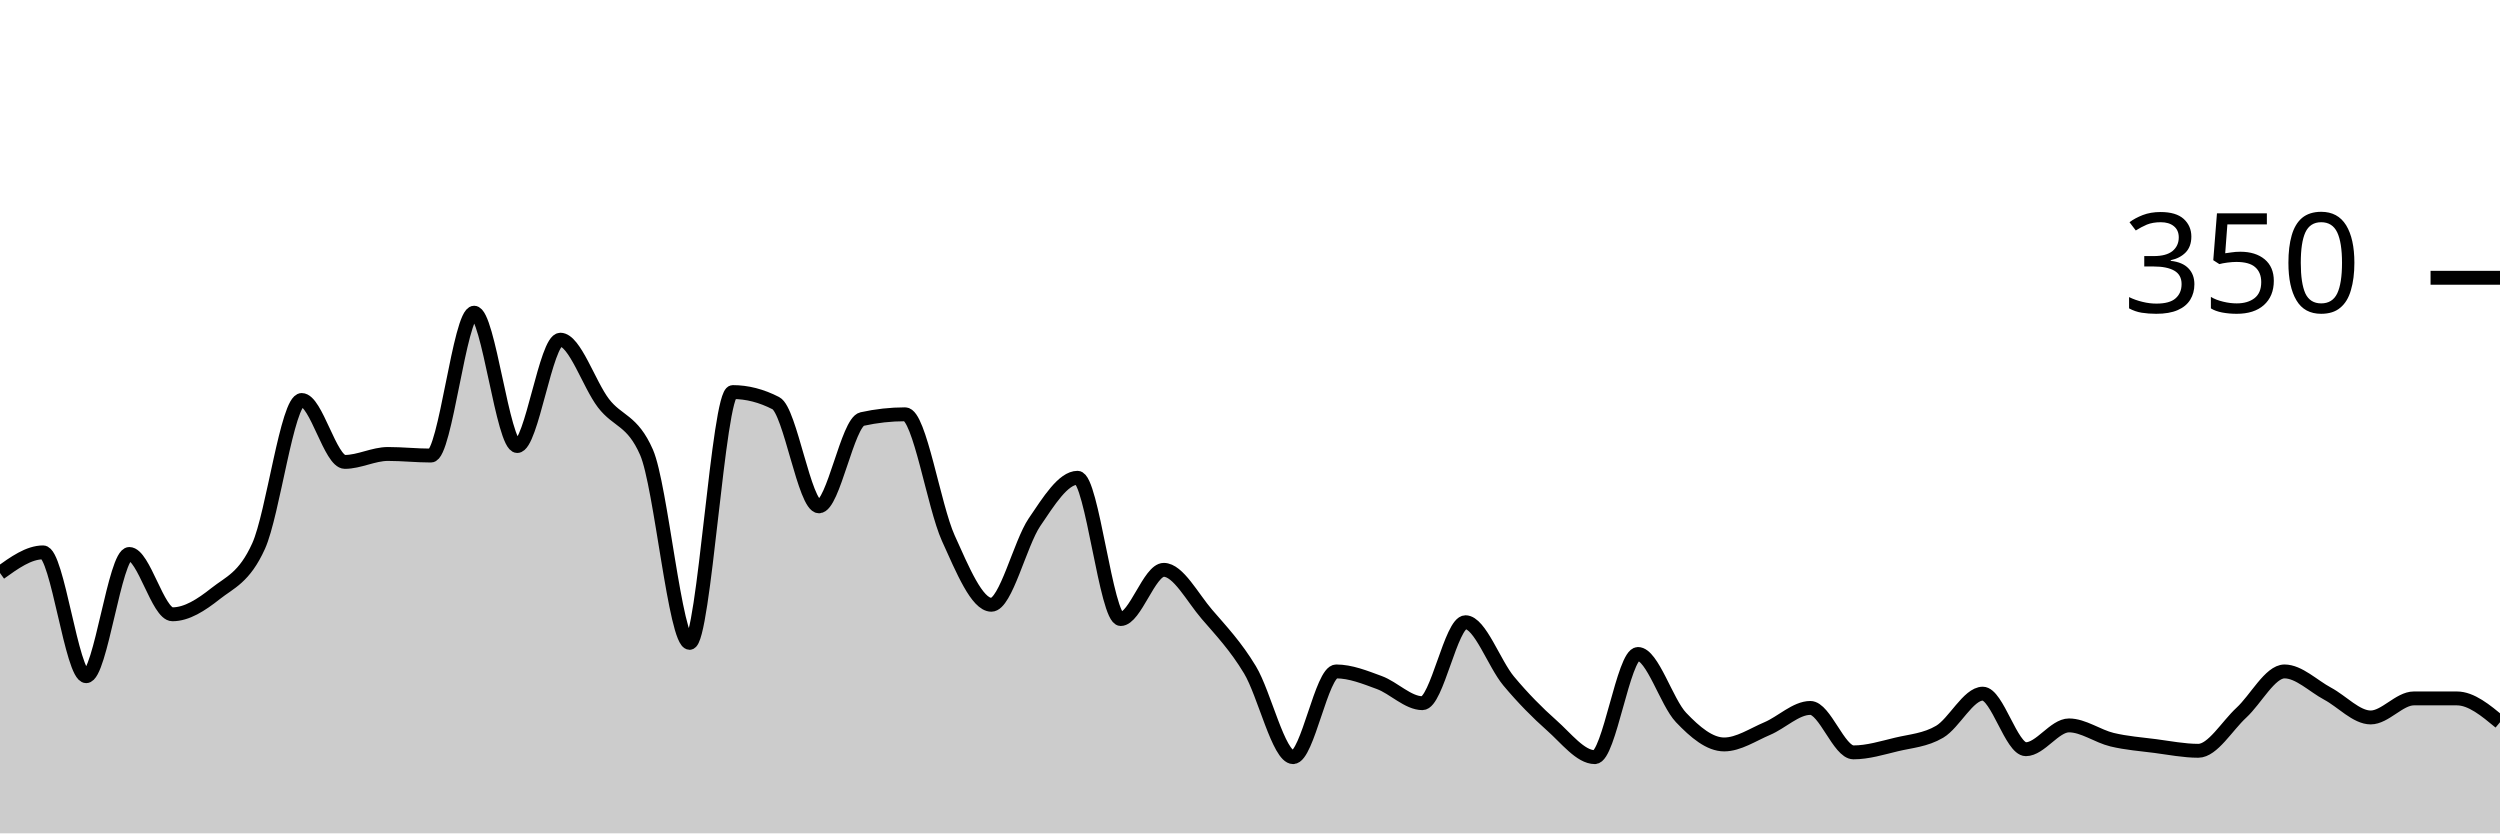
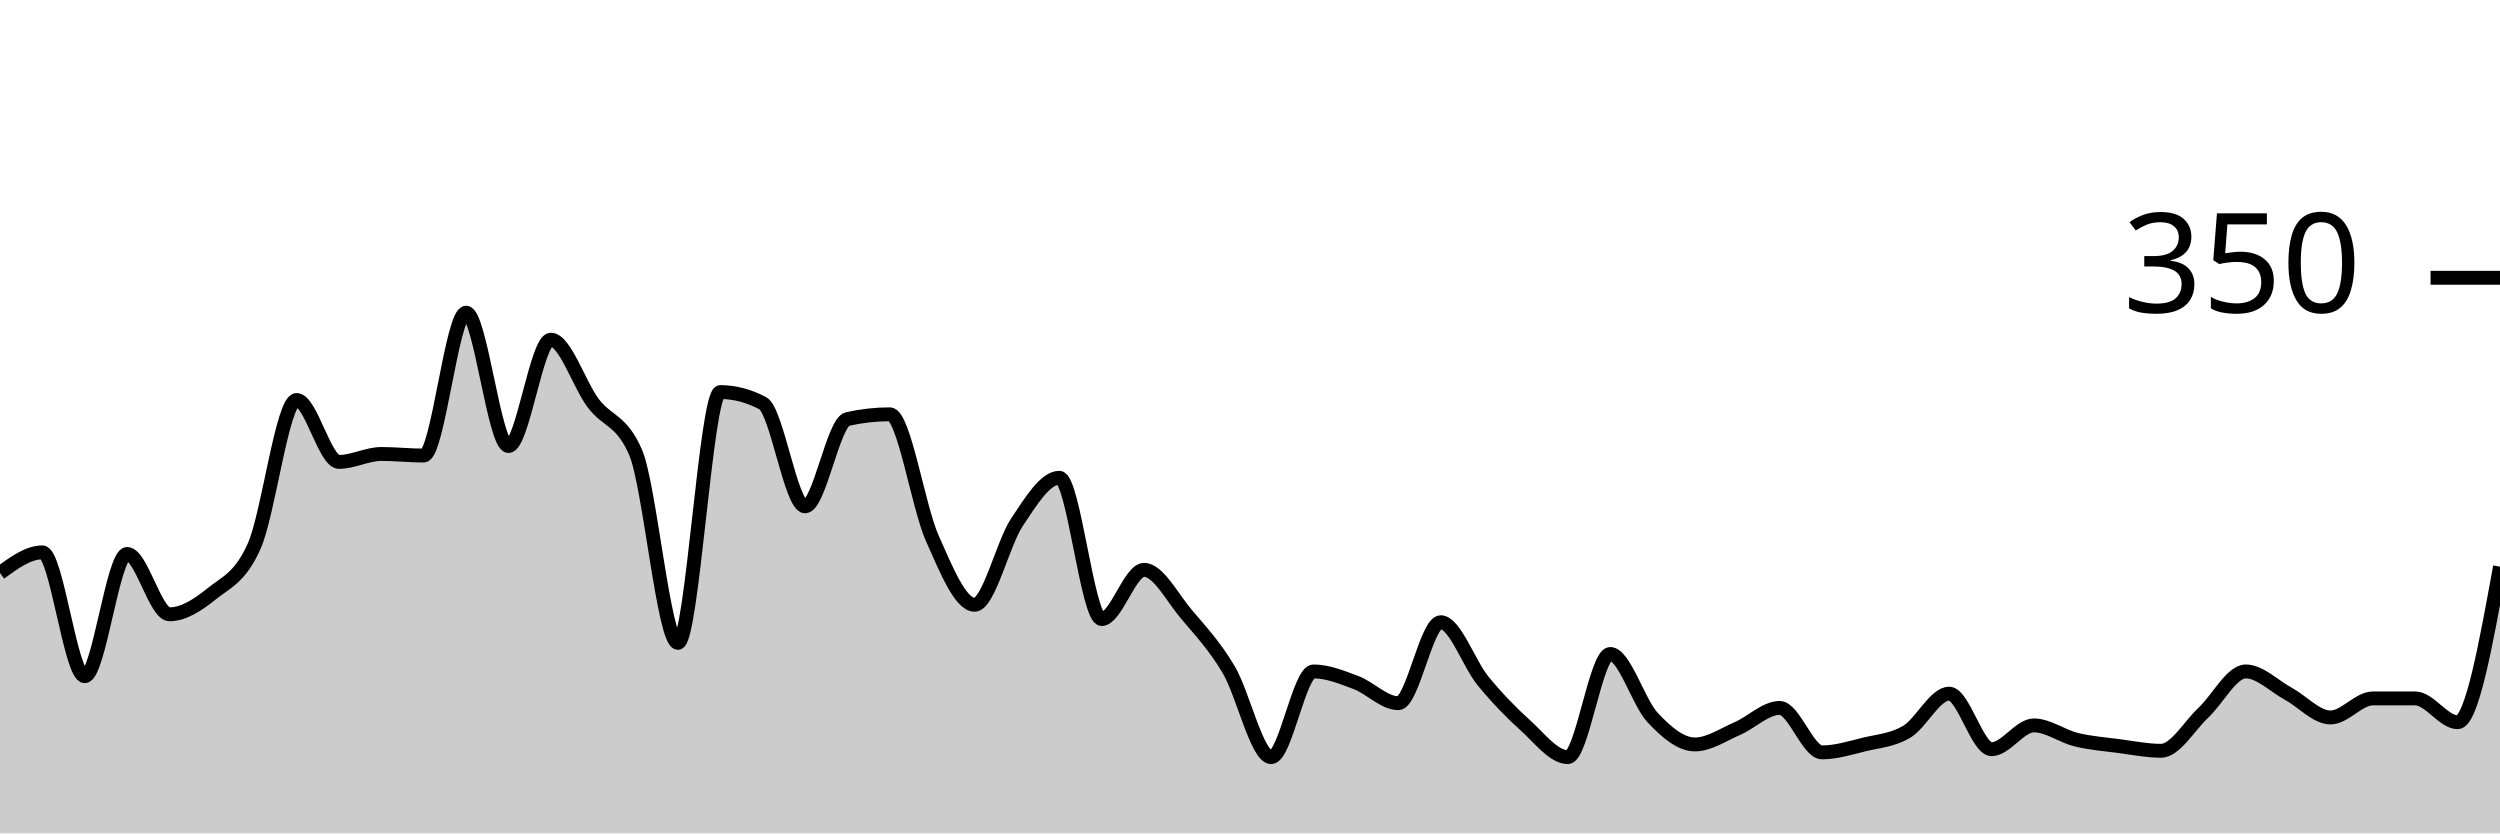
<svg xmlns="http://www.w3.org/2000/svg" viewBox="0 0 180 60">
  <g transform="translate(0,20)">
-     <path class="area" fill="rgba(0, 0, 0, 0.2)" d="M0,21.257C1.034,20.514,2.069,19.771,3.103,19.771C4.138,19.771,5.172,28.686,6.207,28.686C7.241,28.686,8.276,19.886,9.31,19.886C10.345,19.886,11.379,24.229,12.414,24.229C13.448,24.229,14.483,23.562,15.517,22.743C16.552,21.924,17.586,21.6,18.621,19.314C19.655,17.029,20.69,8.8,21.724,8.8C22.759,8.8,23.793,13.257,24.828,13.257C25.862,13.257,26.897,12.686,27.931,12.686C28.966,12.686,30,12.8,31.034,12.8C32.069,12.8,33.103,2.514,34.138,2.514C35.172,2.514,36.207,12.114,37.241,12.114C38.276,12.114,39.31,4.457,40.345,4.457C41.379,4.457,42.414,7.676,43.448,9.029C44.483,10.381,45.517,10.21,46.552,12.571C47.586,14.933,48.621,26.286,49.655,26.286C50.69,26.286,51.724,8.229,52.759,8.229C53.793,8.229,54.828,8.495,55.862,9.029C56.897,9.562,57.931,16.457,58.966,16.457C60,16.457,61.034,10.4,62.069,10.171C63.103,9.943,64.138,9.829,65.172,9.829C66.207,9.829,67.241,16.457,68.276,18.743C69.31,21.029,70.345,23.543,71.379,23.543C72.414,23.543,73.448,19.124,74.483,17.6C75.517,16.076,76.552,14.4,77.586,14.4C78.621,14.4,79.655,24.571,80.69,24.571C81.724,24.571,82.759,21.029,83.793,21.029C84.828,21.029,85.862,23.029,86.897,24.229C87.931,25.429,88.966,26.514,90,28.229C91.034,29.943,92.069,34.514,93.103,34.514C94.138,34.514,95.172,28.343,96.207,28.343C97.241,28.343,98.276,28.762,99.31,29.143C100.345,29.524,101.379,30.629,102.414,30.629C103.448,30.629,104.483,24.8,105.517,24.8C106.552,24.8,107.586,27.79,108.621,29.029C109.655,30.267,110.69,31.314,111.724,32.229C112.759,33.143,113.793,34.514,114.828,34.514C115.862,34.514,116.897,27.086,117.931,27.086C118.966,27.086,120,30.571,121.034,31.657C122.069,32.743,123.103,33.6,124.138,33.6C125.172,33.6,126.207,32.895,127.241,32.457C128.276,32.019,129.31,30.971,130.345,30.971C131.379,30.971,132.414,34.171,133.448,34.171C134.483,34.171,135.517,33.848,136.552,33.6C137.586,33.352,138.621,33.295,139.655,32.686C140.69,32.076,141.724,29.943,142.759,29.943C143.793,29.943,144.828,33.943,145.862,33.943C146.897,33.943,147.931,32.229,148.966,32.229C150,32.229,151.034,33.01,152.069,33.257C153.103,33.505,154.138,33.581,155.172,33.714C156.207,33.848,157.241,34.057,158.276,34.057C159.31,34.057,160.345,32.267,161.379,31.314C162.414,30.362,163.448,28.343,164.483,28.343C165.517,28.343,166.552,29.39,167.586,29.943C168.621,30.495,169.655,31.657,170.69,31.657C171.724,31.657,172.759,30.286,173.793,30.286C174.828,30.286,175.862,30.286,176.897,30.286C177.931,30.286,178.966,31.143,180,32L180,40C178.966,40,177.931,40,176.897,40C175.862,40,174.828,40,173.793,40C172.759,40,171.724,40,170.69,40C169.655,40,168.621,40,167.586,40C166.552,40,165.517,40,164.483,40C163.448,40,162.414,40,161.379,40C160.345,40,159.31,40,158.276,40C157.241,40,156.207,40,155.172,40C154.138,40,153.103,40,152.069,40C151.034,40,150,40,148.966,40C147.931,40,146.897,40,145.862,40C144.828,40,143.793,40,142.759,40C141.724,40,140.69,40,139.655,40C138.621,40,137.586,40,136.552,40C135.517,40,134.483,40,133.448,40C132.414,40,131.379,40,130.345,40C129.31,40,128.276,40,127.241,40C126.207,40,125.172,40,124.138,40C123.103,40,122.069,40,121.034,40C120,40,118.966,40,117.931,40C116.897,40,115.862,40,114.828,40C113.793,40,112.759,40,111.724,40C110.69,40,109.655,40,108.621,40C107.586,40,106.552,40,105.517,40C104.483,40,103.448,40,102.414,40C101.379,40,100.345,40,99.31,40C98.276,40,97.241,40,96.207,40C95.172,40,94.138,40,93.103,40C92.069,40,91.034,40,90,40C88.966,40,87.931,40,86.897,40C85.862,40,84.828,40,83.793,40C82.759,40,81.724,40,80.69,40C79.655,40,78.621,40,77.586,40C76.552,40,75.517,40,74.483,40C73.448,40,72.414,40,71.379,40C70.345,40,69.31,40,68.276,40C67.241,40,66.207,40,65.172,40C64.138,40,63.103,40,62.069,40C61.034,40,60,40,58.966,40C57.931,40,56.897,40,55.862,40C54.828,40,53.793,40,52.759,40C51.724,40,50.69,40,49.655,40C48.621,40,47.586,40,46.552,40C45.517,40,44.483,40,43.448,40C42.414,40,41.379,40,40.345,40C39.31,40,38.276,40,37.241,40C36.207,40,35.172,40,34.138,40C33.103,40,32.069,40,31.034,40C30,40,28.966,40,27.931,40C26.897,40,25.862,40,24.828,40C23.793,40,22.759,40,21.724,40C20.69,40,19.655,40,18.621,40C17.586,40,16.552,40,15.517,40C14.483,40,13.448,40,12.414,40C11.379,40,10.345,40,9.31,40C8.276,40,7.241,40,6.207,40C5.172,40,4.138,40,3.103,40C2.069,40,1.034,40,0,40Z" />
-     <path class="line" stroke="black" fill="none" d="M0,21.257C1.034,20.514,2.069,19.771,3.103,19.771C4.138,19.771,5.172,28.686,6.207,28.686C7.241,28.686,8.276,19.886,9.31,19.886C10.345,19.886,11.379,24.229,12.414,24.229C13.448,24.229,14.483,23.562,15.517,22.743C16.552,21.924,17.586,21.6,18.621,19.314C19.655,17.029,20.69,8.8,21.724,8.8C22.759,8.8,23.793,13.257,24.828,13.257C25.862,13.257,26.897,12.686,27.931,12.686C28.966,12.686,30,12.8,31.034,12.8C32.069,12.8,33.103,2.514,34.138,2.514C35.172,2.514,36.207,12.114,37.241,12.114C38.276,12.114,39.31,4.457,40.345,4.457C41.379,4.457,42.414,7.676,43.448,9.029C44.483,10.381,45.517,10.21,46.552,12.571C47.586,14.933,48.621,26.286,49.655,26.286C50.69,26.286,51.724,8.229,52.759,8.229C53.793,8.229,54.828,8.495,55.862,9.029C56.897,9.562,57.931,16.457,58.966,16.457C60,16.457,61.034,10.4,62.069,10.171C63.103,9.943,64.138,9.829,65.172,9.829C66.207,9.829,67.241,16.457,68.276,18.743C69.31,21.029,70.345,23.543,71.379,23.543C72.414,23.543,73.448,19.124,74.483,17.6C75.517,16.076,76.552,14.4,77.586,14.4C78.621,14.4,79.655,24.571,80.69,24.571C81.724,24.571,82.759,21.029,83.793,21.029C84.828,21.029,85.862,23.029,86.897,24.229C87.931,25.429,88.966,26.514,90,28.229C91.034,29.943,92.069,34.514,93.103,34.514C94.138,34.514,95.172,28.343,96.207,28.343C97.241,28.343,98.276,28.762,99.31,29.143C100.345,29.524,101.379,30.629,102.414,30.629C103.448,30.629,104.483,24.8,105.517,24.8C106.552,24.8,107.586,27.79,108.621,29.029C109.655,30.267,110.69,31.314,111.724,32.229C112.759,33.143,113.793,34.514,114.828,34.514C115.862,34.514,116.897,27.086,117.931,27.086C118.966,27.086,120,30.571,121.034,31.657C122.069,32.743,123.103,33.6,124.138,33.6C125.172,33.6,126.207,32.895,127.241,32.457C128.276,32.019,129.31,30.971,130.345,30.971C131.379,30.971,132.414,34.171,133.448,34.171C134.483,34.171,135.517,33.848,136.552,33.6C137.586,33.352,138.621,33.295,139.655,32.686C140.69,32.076,141.724,29.943,142.759,29.943C143.793,29.943,144.828,33.943,145.862,33.943C146.897,33.943,147.931,32.229,148.966,32.229C150,32.229,151.034,33.01,152.069,33.257C153.103,33.505,154.138,33.581,155.172,33.714C156.207,33.848,157.241,34.057,158.276,34.057C159.31,34.057,160.345,32.267,161.379,31.314C162.414,30.362,163.448,28.343,164.483,28.343C165.517,28.343,166.552,29.39,167.586,29.943C168.621,30.495,169.655,31.657,170.69,31.657C171.724,31.657,172.759,30.286,173.793,30.286C174.828,30.286,175.862,30.286,176.897,30.286C177.931,30.286,178.966,31.143,180,32" />
+     <path class="area" fill="rgba(0, 0, 0, 0.2)" d="M0,21.257C1.017,20.514,2.034,19.771,3.051,19.771C4.068,19.771,5.085,28.686,6.102,28.686C7.119,28.686,8.136,19.886,9.153,19.886C10.169,19.886,11.186,24.229,12.203,24.229C13.22,24.229,14.237,23.562,15.254,22.743C16.271,21.924,17.288,21.6,18.305,19.314C19.322,17.029,20.339,8.8,21.356,8.8C22.373,8.8,23.39,13.257,24.407,13.257C25.424,13.257,26.441,12.686,27.458,12.686C28.475,12.686,29.492,12.8,30.508,12.8C31.525,12.8,32.542,2.514,33.559,2.514C34.576,2.514,35.593,12.114,36.61,12.114C37.627,12.114,38.644,4.457,39.661,4.457C40.678,4.457,41.695,7.676,42.712,9.029C43.729,10.381,44.746,10.21,45.763,12.571C46.78,14.933,47.797,26.286,48.814,26.286C49.831,26.286,50.847,8.229,51.864,8.229C52.881,8.229,53.898,8.495,54.915,9.029C55.932,9.562,56.949,16.457,57.966,16.457C58.983,16.457,60,10.4,61.017,10.171C62.034,9.943,63.051,9.829,64.068,9.829C65.085,9.829,66.102,16.457,67.119,18.743C68.136,21.029,69.153,23.543,70.169,23.543C71.186,23.543,72.203,19.124,73.22,17.6C74.237,16.076,75.254,14.4,76.271,14.4C77.288,14.4,78.305,24.571,79.322,24.571C80.339,24.571,81.356,21.029,82.373,21.029C83.39,21.029,84.407,23.029,85.424,24.229C86.441,25.429,87.458,26.514,88.475,28.229C89.492,29.943,90.508,34.514,91.525,34.514C92.542,34.514,93.559,28.343,94.576,28.343C95.593,28.343,96.61,28.762,97.627,29.143C98.644,29.524,99.661,30.629,100.678,30.629C101.695,30.629,102.712,24.8,103.729,24.8C104.746,24.8,105.763,27.79,106.78,29.029C107.797,30.267,108.814,31.314,109.831,32.229C110.847,33.143,111.864,34.514,112.881,34.514C113.898,34.514,114.915,27.086,115.932,27.086C116.949,27.086,117.966,30.571,118.983,31.657C120,32.743,121.017,33.6,122.034,33.6C123.051,33.6,124.068,32.895,125.085,32.457C126.102,32.019,127.119,30.971,128.136,30.971C129.153,30.971,130.169,34.171,131.186,34.171C132.203,34.171,133.22,33.848,134.237,33.6C135.254,33.352,136.271,33.295,137.288,32.686C138.305,32.076,139.322,29.943,140.339,29.943C141.356,29.943,142.373,33.943,143.39,33.943C144.407,33.943,145.424,32.229,146.441,32.229C147.458,32.229,148.475,33.01,149.492,33.257C150.508,33.505,151.525,33.581,152.542,33.714C153.559,33.848,154.576,34.057,155.593,34.057C156.61,34.057,157.627,32.267,158.644,31.314C159.661,30.362,160.678,28.343,161.695,28.343C162.712,28.343,163.729,29.39,164.746,29.943C165.763,30.495,166.78,31.657,167.797,31.657C168.814,31.657,169.831,30.286,170.847,30.286C171.864,30.286,172.881,30.286,173.898,30.286C174.915,30.286,175.932,32,176.949,32C177.966,32,178.983,26.4,180,20.8L180,40C178.983,40,177.966,40,176.949,40C175.932,40,174.915,40,173.898,40C172.881,40,171.864,40,170.847,40C169.831,40,168.814,40,167.797,40C166.78,40,165.763,40,164.746,40C163.729,40,162.712,40,161.695,40C160.678,40,159.661,40,158.644,40C157.627,40,156.61,40,155.593,40C154.576,40,153.559,40,152.542,40C151.525,40,150.508,40,149.492,40C148.475,40,147.458,40,146.441,40C145.424,40,144.407,40,143.39,40C142.373,40,141.356,40,140.339,40C139.322,40,138.305,40,137.288,40C136.271,40,135.254,40,134.237,40C133.22,40,132.203,40,131.186,40C130.169,40,129.153,40,128.136,40C127.119,40,126.102,40,125.085,40C124.068,40,123.051,40,122.034,40C121.017,40,120,40,118.983,40C117.966,40,116.949,40,115.932,40C114.915,40,113.898,40,112.881,40C111.864,40,110.847,40,109.831,40C108.814,40,107.797,40,106.78,40C105.763,40,104.746,40,103.729,40C102.712,40,101.695,40,100.678,40C99.661,40,98.644,40,97.627,40C96.61,40,95.593,40,94.576,40C93.559,40,92.542,40,91.525,40C90.508,40,89.492,40,88.475,40C87.458,40,86.441,40,85.424,40C84.407,40,83.39,40,82.373,40C81.356,40,80.339,40,79.322,40C78.305,40,77.288,40,76.271,40C75.254,40,74.237,40,73.22,40C72.203,40,71.186,40,70.169,40C69.153,40,68.136,40,67.119,40C66.102,40,65.085,40,64.068,40C63.051,40,62.034,40,61.017,40C60,40,58.983,40,57.966,40C56.949,40,55.932,40,54.915,40C53.898,40,52.881,40,51.864,40C50.847,40,49.831,40,48.814,40C47.797,40,46.78,40,45.763,40C44.746,40,43.729,40,42.712,40C41.695,40,40.678,40,39.661,40C38.644,40,37.627,40,36.61,40C35.593,40,34.576,40,33.559,40C32.542,40,31.525,40,30.508,40C29.492,40,28.475,40,27.458,40C26.441,40,25.424,40,24.407,40C23.39,40,22.373,40,21.356,40C20.339,40,19.322,40,18.305,40C17.288,40,16.271,40,15.254,40C14.237,40,13.22,40,12.203,40C11.186,40,10.169,40,9.153,40C8.136,40,7.119,40,6.102,40C5.085,40,4.068,40,3.051,40C2.034,40,1.017,40,0,40Z" />
+     <path class="line" stroke="black" fill="none" d="M0,21.257C1.017,20.514,2.034,19.771,3.051,19.771C4.068,19.771,5.085,28.686,6.102,28.686C7.119,28.686,8.136,19.886,9.153,19.886C10.169,19.886,11.186,24.229,12.203,24.229C13.22,24.229,14.237,23.562,15.254,22.743C16.271,21.924,17.288,21.6,18.305,19.314C19.322,17.029,20.339,8.8,21.356,8.8C22.373,8.8,23.39,13.257,24.407,13.257C25.424,13.257,26.441,12.686,27.458,12.686C28.475,12.686,29.492,12.8,30.508,12.8C31.525,12.8,32.542,2.514,33.559,2.514C34.576,2.514,35.593,12.114,36.61,12.114C37.627,12.114,38.644,4.457,39.661,4.457C40.678,4.457,41.695,7.676,42.712,9.029C43.729,10.381,44.746,10.21,45.763,12.571C46.78,14.933,47.797,26.286,48.814,26.286C49.831,26.286,50.847,8.229,51.864,8.229C52.881,8.229,53.898,8.495,54.915,9.029C55.932,9.562,56.949,16.457,57.966,16.457C58.983,16.457,60,10.4,61.017,10.171C62.034,9.943,63.051,9.829,64.068,9.829C65.085,9.829,66.102,16.457,67.119,18.743C68.136,21.029,69.153,23.543,70.169,23.543C71.186,23.543,72.203,19.124,73.22,17.6C74.237,16.076,75.254,14.4,76.271,14.4C77.288,14.4,78.305,24.571,79.322,24.571C80.339,24.571,81.356,21.029,82.373,21.029C83.39,21.029,84.407,23.029,85.424,24.229C86.441,25.429,87.458,26.514,88.475,28.229C89.492,29.943,90.508,34.514,91.525,34.514C92.542,34.514,93.559,28.343,94.576,28.343C95.593,28.343,96.61,28.762,97.627,29.143C98.644,29.524,99.661,30.629,100.678,30.629C101.695,30.629,102.712,24.8,103.729,24.8C104.746,24.8,105.763,27.79,106.78,29.029C107.797,30.267,108.814,31.314,109.831,32.229C110.847,33.143,111.864,34.514,112.881,34.514C113.898,34.514,114.915,27.086,115.932,27.086C116.949,27.086,117.966,30.571,118.983,31.657C120,32.743,121.017,33.6,122.034,33.6C123.051,33.6,124.068,32.895,125.085,32.457C126.102,32.019,127.119,30.971,128.136,30.971C129.153,30.971,130.169,34.171,131.186,34.171C132.203,34.171,133.22,33.848,134.237,33.6C135.254,33.352,136.271,33.295,137.288,32.686C138.305,32.076,139.322,29.943,140.339,29.943C141.356,29.943,142.373,33.943,143.39,33.943C144.407,33.943,145.424,32.229,146.441,32.229C147.458,32.229,148.475,33.01,149.492,33.257C150.508,33.505,151.525,33.581,152.542,33.714C153.559,33.848,154.576,34.057,155.593,34.057C156.61,34.057,157.627,32.267,158.644,31.314C159.661,30.362,160.678,28.343,161.695,28.343C162.712,28.343,163.729,29.39,164.746,29.943C165.763,30.495,166.78,31.657,167.797,31.657C168.814,31.657,169.831,30.286,170.847,30.286C171.864,30.286,172.881,30.286,173.898,30.286C174.915,30.286,175.932,32,176.949,32C177.966,32,178.983,26.4,180,20.8" />
    <path class="axis-ceiling" stroke-width="1" stroke="black" fill="none" d="M175,0L180,0" />
    <text class="axis-ceiling-label" font-family="sans-serif" text-anchor="end" font-size="10px" x="170" y="2.5">350</text>
  </g>
</svg>
